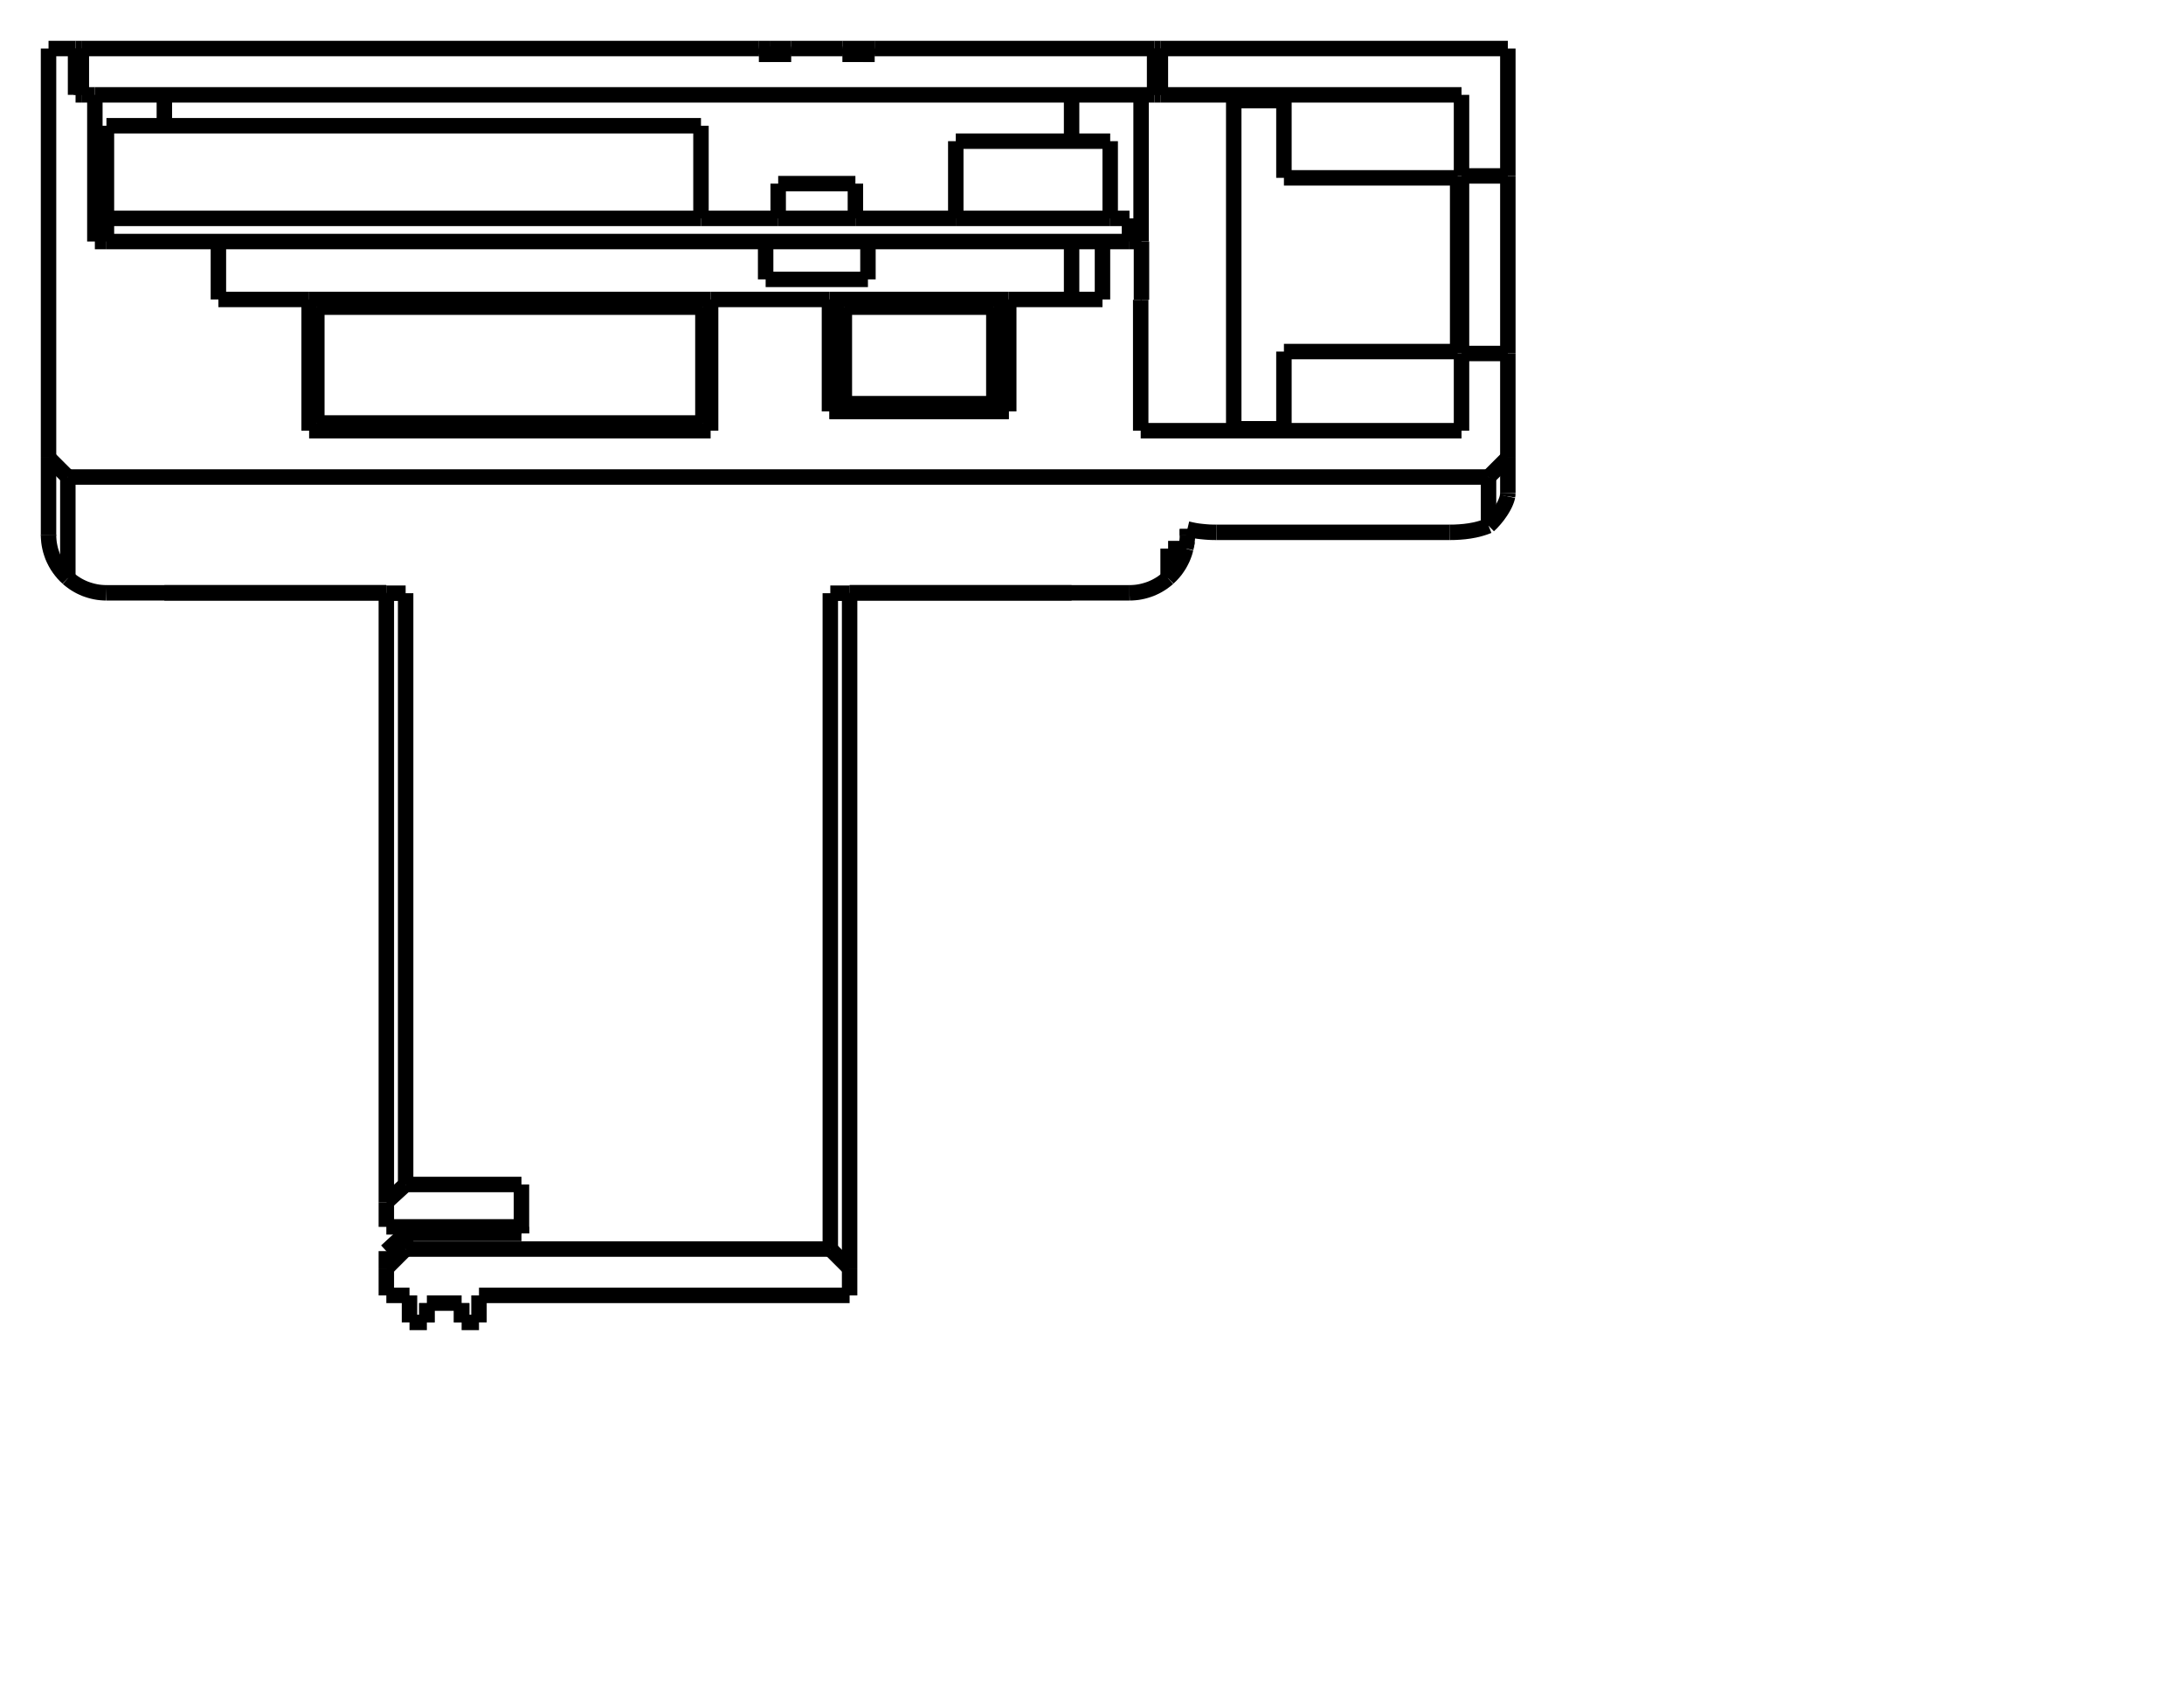
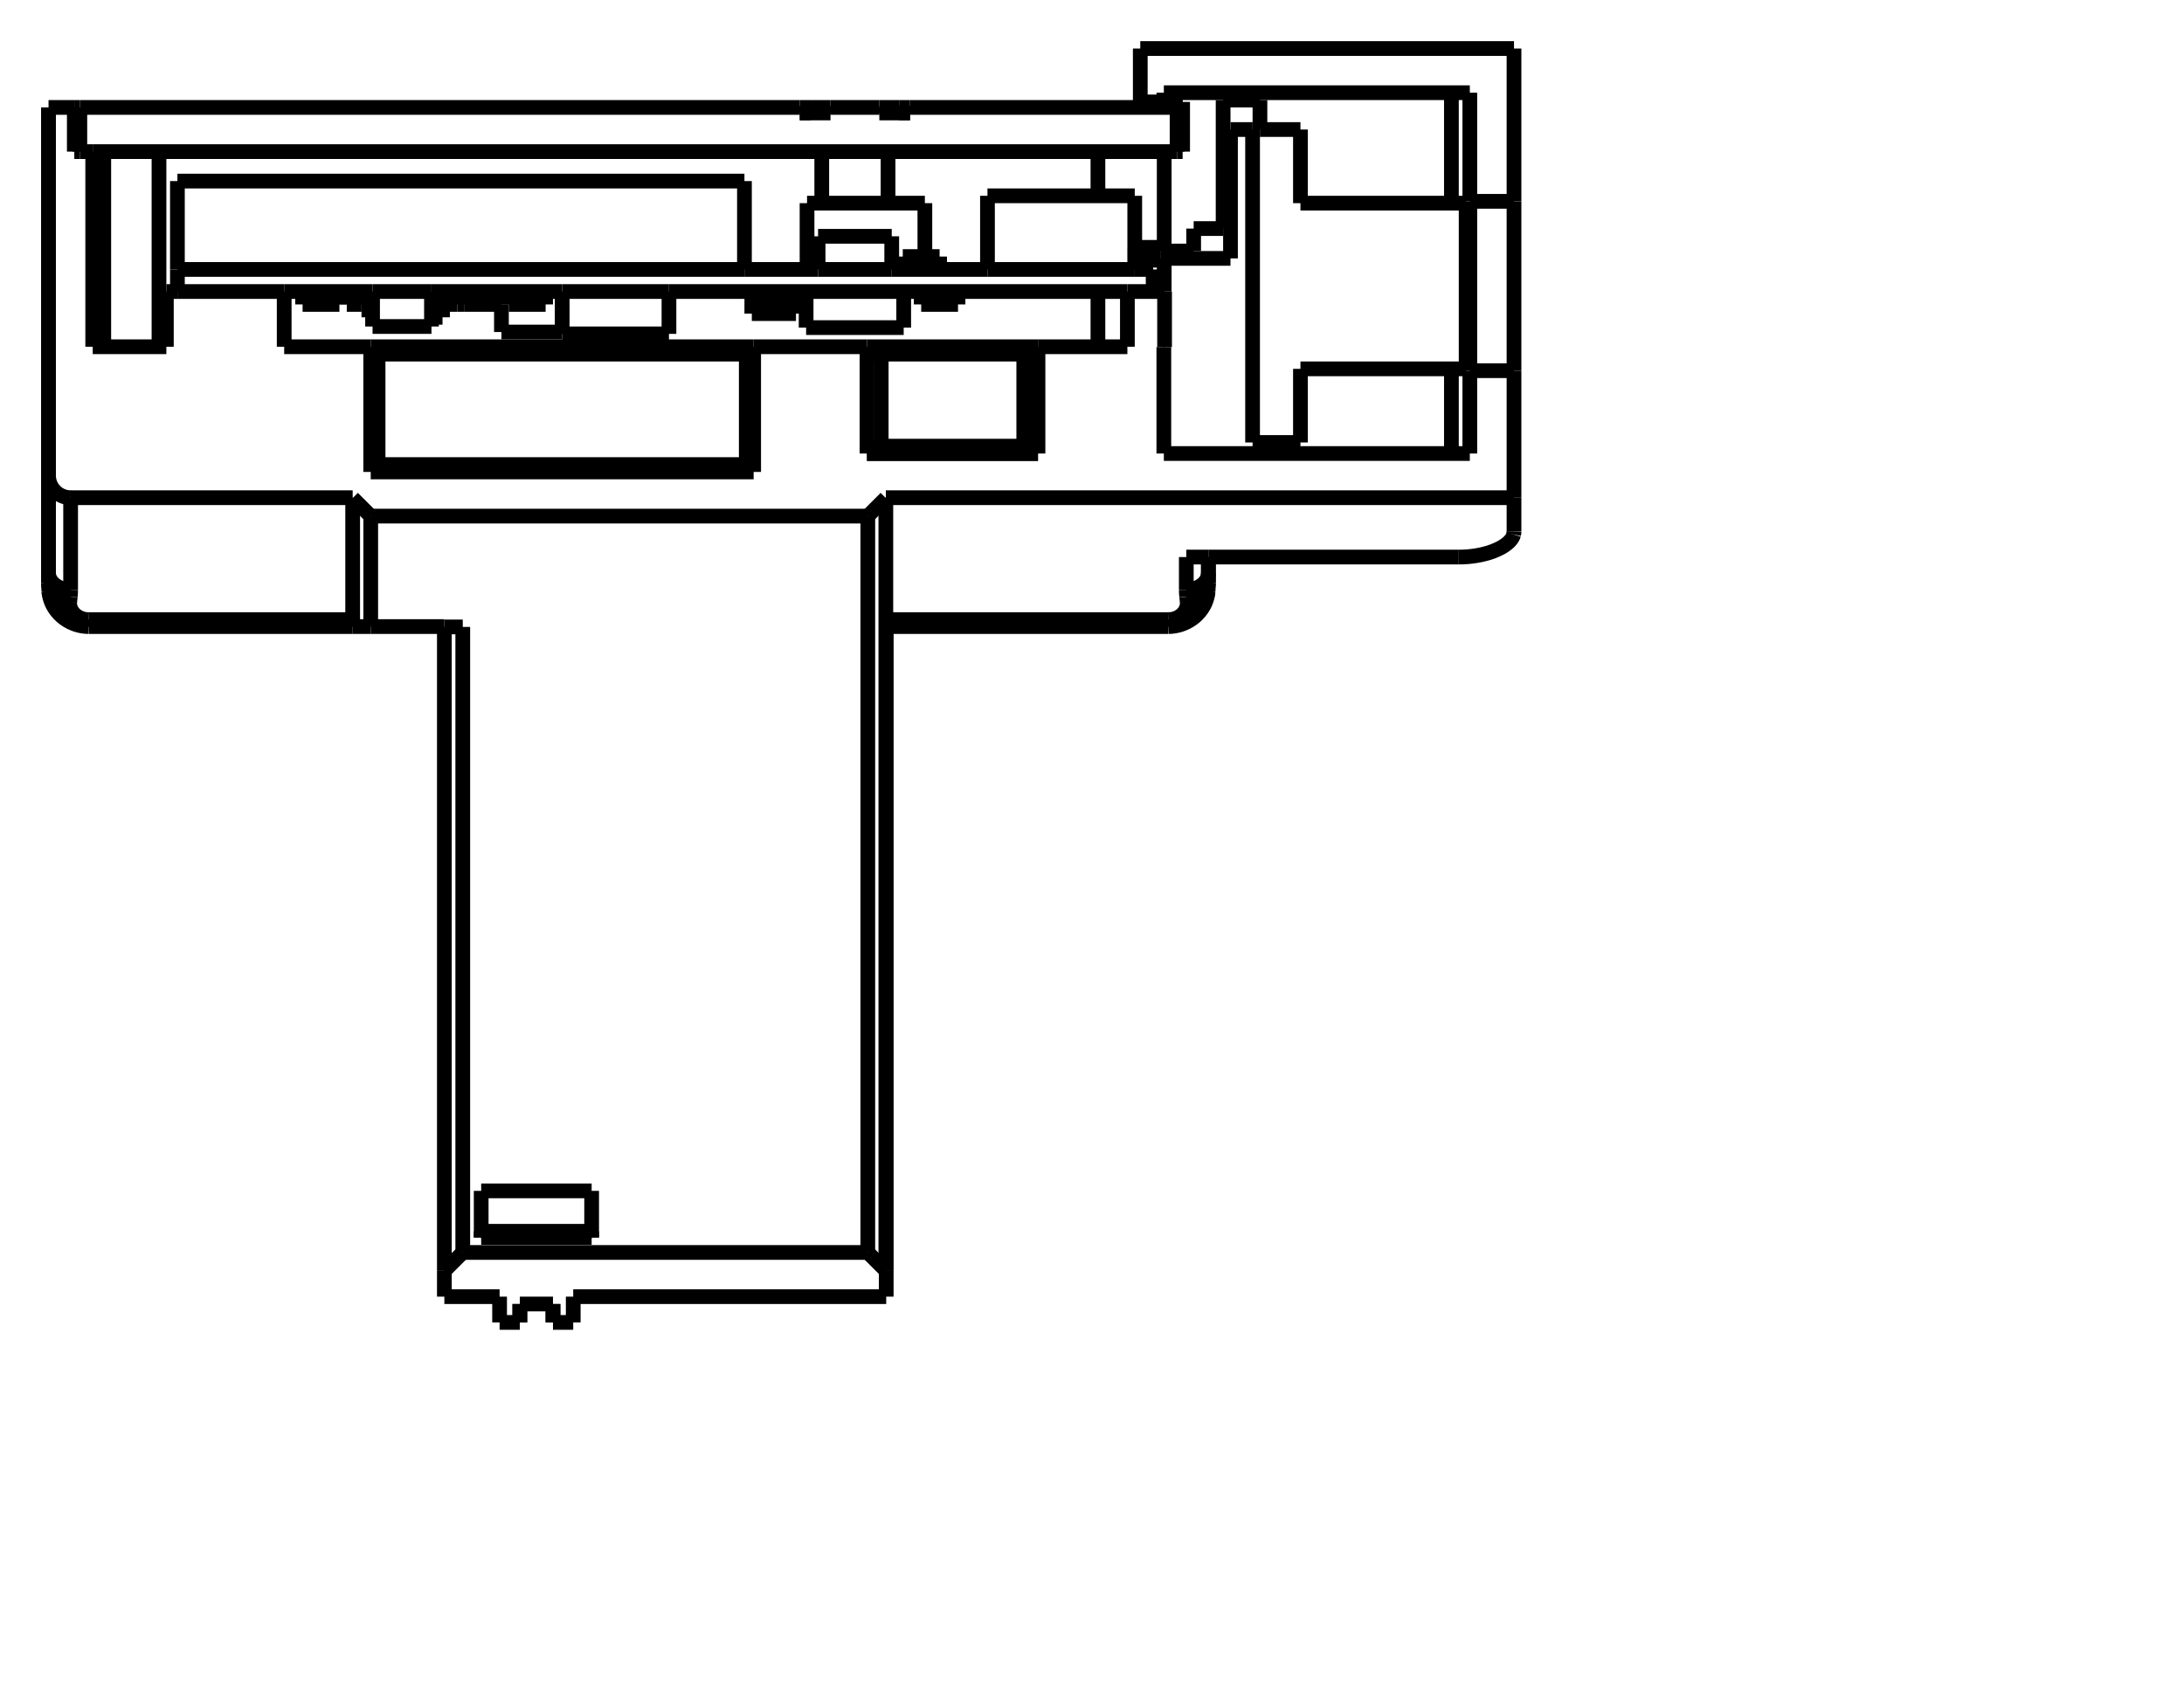
<svg xmlns="http://www.w3.org/2000/svg" width="900.0" height="700.0">
-   <g transform="scale(15.90909, -15.90909)   translate(16.00714,-22.35714)" stroke-width="0.4" fill="none">
+   <g transform="scale(15.17341, -15.17341)   translate(18.0681,-24.0181)" stroke-width="0.4" fill="none">
    <g stroke="rgb(160,160,160)" fill="none" stroke-dasharray="0.4,0.4">

       </g>
    <g stroke="rgb(0,0,0)" fill="none">
-       <path d="M-6.0,-9.425 L-2.5,-9.425 " />
-       <path d="M-2.5,-9.594 L-2.5,-9.583 L-2.5,-9.571 L-2.5,-9.559 L-2.5,-9.547 L-2.5,-9.535 L-2.5,-9.523 L-2.5,-9.511 L-2.5,-9.499 L-2.5,-9.487 L-2.5,-9.474 L-2.5,-9.462 L-2.5,-9.45 L-2.5,-9.438 L-2.5,-9.425 " />
-       <path d="M-3.6,-11.2 L6.0,-11.2 " />
      <path d="M6.0,-11.2 L6.0,-10.5 " />
-       <path d="M6.0,6.99 L6.0,5.615 L6.0,4.089 L6.0,2.453 L6.0,0.75 L6.0,-0.972 L6.0,-2.668 L6.0,-4.293 L6.0,-5.802 L6.0,-7.154 L6.0,-8.315 L6.0,-9.251 L6.0,-9.939 L6.0,-10.359 L6.0,-10.5 " />
-       <path d="M6.0,6.99 L6.0,6.991 L6.0,6.991 L6.0,6.992 L6.0,6.993 L6.0,6.994 L6.0,6.994 L6.0,6.995 L6.0,6.996 L6.0,6.996 L6.0,6.997 L6.0,6.998 L6.0,6.999 L6.0,6.999 L6.0,7 " />
-       <path d="M-11.75,7 L-6.0,7 " />
-       <path d="M6.0,7 L11.75,7 " />
-       <path d="M6.0,7 L13.25,7 " />
-       <path d="M-13.25,7 L-6.0,7 " />
-       <path d="M-6.0,-9.425 L-6.0,-8.785 " />
-       <path d="M-6.0,-8.785 L-6.0,-8.014 L-6.0,-7.122 L-6.0,-6.123 L-6.0,-5.032 L-6.0,-3.865 L-6.0,-2.64 L-6.0,-1.375 L-6.0,-0.089 L-6.0,1.198 L-6.0,2.467 L-6.0,3.699 L-6.0,4.875 L-6.0,5.977 L-6.0,6.99 " />
-       <path d="M-6.0,6.99 L-6.0,6.991 L-6.0,6.991 L-6.0,6.992 L-6.0,6.993 L-6.0,6.994 L-6.0,6.994 L-6.0,6.995 L-6.0,6.996 L-6.0,6.996 L-6.0,6.997 L-6.0,6.998 L-6.0,6.999 L-6.0,6.999 L-6.0,7 " />
-       <path d="M-5.5,-8.327 L-2.5,-8.327 " />
-       <path d="M-6.0,-8.785 L-5.963,-8.751 L-5.927,-8.718 L-5.891,-8.685 L-5.855,-8.652 L-5.819,-8.619 L-5.783,-8.586 L-5.747,-8.553 L-5.711,-8.52 L-5.676,-8.488 L-5.64,-8.455 L-5.605,-8.423 L-5.57,-8.391 L-5.535,-8.359 L-5.5,-8.327 " />
-       <path d="M-2.5,-9.594 L-2.5,-9.532 L-2.5,-9.464 L-2.5,-9.393 L-2.5,-9.317 L-2.5,-9.236 L-2.5,-9.152 L-2.5,-9.063 L-2.5,-8.97 L-2.5,-8.873 L-2.5,-8.772 L-2.5,-8.666 L-2.5,-8.557 L-2.5,-8.444 L-2.5,-8.327 " />
-       <path d="M-5.5,-9.594 L-2.5,-9.594 " />
-       <path d="M-6.0,-10.053 L-5.963,-10.019 L-5.927,-9.986 L-5.891,-9.953 L-5.855,-9.919 L-5.819,-9.886 L-5.783,-9.853 L-5.747,-9.821 L-5.711,-9.788 L-5.676,-9.756 L-5.64,-9.723 L-5.605,-9.691 L-5.57,-9.659 L-5.535,-9.626 L-5.5,-9.594 " />
-       <path d="M-3.6,-11.9 L-3.6,-11.2 " />
-       <path d="M5.5,-10 L6.0,-10.5 " />
+       <path d="M6.0,7.189 L6.0,5.825 L6.0,4.301 L6.0,2.658 L6.0,0.943 L6.0,-0.799 L6.0,-2.519 L6.0,-4.169 L6.0,-5.705 L6.0,-7.084 L6.0,-8.267 L6.0,-9.224 L6.0,-9.926 L6.0,-10.356 L6.0,-10.5 " />
+       <path d="M-8.49,7 L-15.661,7 " />
+       <path d="M-8.49,7 L-8.454,7 L-8.417,7 L-8.381,7 L-8.345,7 L-8.31,7 L-8.275,7 L-8.239,7 L-8.205,7 L-8.17,7 L-8.136,7 L-8.101,7 L-8.067,7 L-8.034,7 L-8,7 " />
+       <path d="M-8.0,7 L-6.0,7 " />
+       <path d="M6.0,7 L13.661,7 " />
+       <path d="M-6.0,-11.2 L-4.5,-11.2 " />
+       <path d="M-5.0,-9.594 L-5.0,-9.583 L-5.0,-9.571 L-5.0,-9.559 L-5.0,-9.547 L-5.0,-9.535 L-5.0,-9.523 L-5.0,-9.511 L-5.0,-9.499 L-5.0,-9.487 L-5.0,-9.474 L-5.0,-9.462 L-5.0,-9.45 L-5.0,-9.438 L-5.0,-9.425 " />
+       <path d="M-5.0,-9.425 L-2.0,-9.425 " />
+       <path d="M-2.0,-9.594 L-2.0,-9.583 L-2.0,-9.571 L-2.0,-9.559 L-2.0,-9.547 L-2.0,-9.535 L-2.0,-9.523 L-2.0,-9.511 L-2.0,-9.499 L-2.0,-9.487 L-2.0,-9.474 L-2.0,-9.462 L-2.0,-9.45 L-2.0,-9.438 L-2.0,-9.425 " />
+       <path d="M-2.5,-11.2 L6.0,-11.2 " />
+       <path d="M5.99,-10.49 L5.5,-10.0 " />
      <path d="M-5.5,-10.0 L5.5,-10.0 " />
      <path d="M-5.5,-10 L-6.0,-10.5 " />
      <path d="M-6.0,-11.2 L-6.0,-10.5 " />
-       <path d="M-6.0,-11.2 L-5.4,-11.2 " />
-       <path d="M-5.4,-11.9 L-5.4,-11.2 " />
-       <path d="M-5.4,-11.9 L-4.95,-11.9 " />
-       <path d="M-4.95,-11.9 L-4.95,-11.4 " />
-       <path d="M-4.95,-11.4 L-4.05,-11.4 " />
-       <path d="M-4.05,-11.9 L-4.05,-11.4 " />
-       <path d="M-4.05,-11.9 L-3.6,-11.9 " />
-       <path d="M5.5,-10.0 L5.5,-9.86 L5.5,-9.444 L5.5,-8.764 L5.5,-7.839 L5.5,-6.694 L5.5,-5.362 L5.5,-3.879 L5.5,-2.289 L5.5,-0.634 L5.5,1.039 L5.5,2.682 L5.5,4.251 L5.5,5.7 L5.5,6.99 " />
-       <path d="M5.5,6.99 L6.0,6.99 " />
+       <path d="M-4.5,-11.9 L-4.5,-11.2 " />
+       <path d="M-4.5,-11.9 L-3.95,-11.9 " />
+       <path d="M-3.95,-11.9 L-3.95,-11.4 " />
+       <path d="M-3.95,-11.4 L-3.05,-11.4 " />
+       <path d="M-3.05,-11.9 L-3.05,-11.4 " />
+       <path d="M-3.05,-11.9 L-2.5,-11.9 " />
+       <path d="M-2.5,-11.9 L-2.5,-11.2 " />
+       <path d="M5.99,-10.5 L6.0,-10.5 " />
+       <path d="M5.99,-10.5 L5.99,-10.49 " />
+       <path d="M14.75,8.888 L14.15,8.888 " />
+       <path d="M21.55,8.888 L14.75,8.888 " />
+       <path d="M23.04,9.5 L23.03,9.467 L23.015,9.434 L22.997,9.401 L22.974,9.368 L22.948,9.336 L22.918,9.304 L22.885,9.274 L22.849,9.244 L22.811,9.215 L22.769,9.187 L22.726,9.16 L22.681,9.135 L22.584,9.088 L22.481,9.045 L22.374,9.008 L22.262,8.976 L22.148,8.949 L22.031,8.927 L21.912,8.91 L21.792,8.897 L21.671,8.89 L21.55,8.888 " />
+       <path d="M23.05,9.579 L23.048,9.54 L23.04,9.5 " />
+       <path d="M23.05,9.579 L23.05,9.704 L23.05,9.821 L23.05,9.928 L23.05,10.027 L23.05,10.116 L23.05,10.196 L23.05,10.267 L23.05,10.329 L23.05,10.381 L23.05,10.424 L23.05,10.457 L23.05,10.481 L23.05,10.495 L23.05,10.5 " />
+       <path d="M5.99,10.5 L23.05,10.5 " />
+       <path d="M-8.49,10.49 L-8.49,10.471 L-8.49,10.415 L-8.49,10.32 L-8.49,10.189 L-8.49,10.021 L-8.49,9.817 L-8.49,9.578 L-8.49,9.304 L-8.49,8.997 L-8.49,8.657 L-8.49,8.286 L-8.49,7.885 L-8.49,7.456 L-8.49,7 " />
+       <path d="M-8.49,10.49 L-8.49,10.5 " />
+       <path d="M-8.0,7 L-8.0,7.394 L-8.0,7.765 L-8.0,8.11 L-8.0,8.429 L-8.0,8.721 L-8.0,8.985 L-8.0,9.22 L-8.0,9.425 L-8.0,9.599 L-8.0,9.743 L-8.0,9.855 L-8.0,9.936 L-8.0,9.984 L-8.0,10 " />
+       <path d="M-8.0,10.0 L-8.49,10.49 " />
+       <path d="M-6.0,6.99 L-6.0,6.991 L-6.0,6.991 L-6.0,6.992 L-6.0,6.993 L-6.0,6.994 L-6.0,6.994 L-6.0,6.995 L-6.0,6.996 L-6.0,6.996 L-6.0,6.997 L-6.0,6.998 L-6.0,6.999 L-6.0,6.999 L-6.0,7 " />
      <path d="M-6.0,6.99 L-5.5,6.99 " />
-       <path d="M-5.5,-8.327 L-5.5,-7.568 L-5.5,-6.689 L-5.5,-5.706 L-5.5,-4.632 L-5.5,-3.486 L-5.5,-2.285 L-5.5,-1.048 L-5.5,0.206 L-5.5,1.457 L-5.5,2.684 L-5.5,3.869 L-5.5,4.994 L-5.5,6.039 L-5.5,6.99 " />
-       <path d="M-5.5,-10.0 L-5.5,-9.998 L-5.5,-9.992 L-5.5,-9.981 L-5.5,-9.967 L-5.5,-9.948 L-5.5,-9.925 L-5.5,-9.898 L-5.5,-9.867 L-5.5,-9.832 L-5.5,-9.792 L-5.5,-9.749 L-5.5,-9.702 L-5.5,-9.65 L-5.5,-9.594 " />
-       <path d="M13.25,7 L13.321,7.002 L13.392,7.007 L13.462,7.015 L13.532,7.027 L13.601,7.042 L13.668,7.06 L13.735,7.081 L13.8,7.104 L13.863,7.131 L13.925,7.16 L13.985,7.192 L14.042,7.226 L14.098,7.262 L14.151,7.301 L14.202,7.34 L14.25,7.382 " />
-       <path d="M14.25,8.146 L14.25,8.095 L14.25,8.044 L14.25,7.992 L14.25,7.94 L14.25,7.887 L14.25,7.833 L14.25,7.778 L14.25,7.724 L14.25,7.668 L14.25,7.612 L14.25,7.555 L14.25,7.498 L14.25,7.44 L14.25,7.382 " />
-       <path d="M14.25,8.146 L14.708,8.146 " />
-       <path d="M14.708,8.146 L14.727,8.238 L14.74,8.327 L14.748,8.415 L14.75,8.5 " />
-       <path d="M14.75,8.5 L14.75,8.511 L14.75,8.522 L14.75,8.534 L14.75,8.545 L14.75,8.556 L14.75,8.567 L14.75,8.578 L14.75,8.589 L14.75,8.6 L14.75,8.611 L14.75,8.622 L14.75,8.633 L14.75,8.643 L14.75,8.654 " />
-       <path d="M14.75,8.654 L14.843,8.632 L14.936,8.613 L15.03,8.598 L15.125,8.587 L15.219,8.578 L15.313,8.571 L15.406,8.568 L15.5,8.567 " />
-       <path d="M21.55,8.567 L15.5,8.567 " />
-       <path d="M21.55,8.567 L21.677,8.569 L21.804,8.576 L21.931,8.587 L22.059,8.604 L22.186,8.627 L22.311,8.657 L22.373,8.675 L22.433,8.694 L22.493,8.715 L22.55,8.738 " />
-       <path d="M22.55,10.0 L22.55,9.993 L22.55,9.974 L22.55,9.941 L22.55,9.895 L22.55,9.836 L22.55,9.764 L22.55,9.679 L22.55,9.582 L22.55,9.472 L22.55,9.349 L22.55,9.214 L22.55,9.067 L22.55,8.909 L22.55,8.738 " />
-       <path d="M-14.25,10.0 L22.55,10.0 " />
-       <path d="M-14.25,7.382 L-14.25,7.728 L-14.25,8.053 L-14.25,8.355 L-14.25,8.634 L-14.25,8.888 L-14.25,9.118 L-14.25,9.323 L-14.25,9.501 L-14.25,9.652 L-14.25,9.777 L-14.25,9.874 L-14.25,9.944 L-14.25,9.986 L-14.25,10 " />
-       <path d="M-13.25,7 L-13.321,7.002 L-13.392,7.007 L-13.462,7.015 L-13.532,7.027 L-13.601,7.042 L-13.668,7.06 L-13.735,7.081 L-13.8,7.104 L-13.863,7.131 L-13.925,7.16 L-13.985,7.192 L-14.042,7.226 L-14.098,7.262 L-14.151,7.301 L-14.202,7.34 L-14.25,7.382 " />
-       <path d="M-14.75,8.5 L-14.75,8.479 " />
-       <path d="M14.75,8.5 L14.75,8.479 " />
-       <path d="M14.74,8.33 L14.732,8.271 L14.722,8.21 " />
-       <path d="M14.708,8.146 L14.68,8.046 L14.662,7.994 L14.642,7.941 L14.62,7.888 L14.594,7.835 L14.567,7.782 L14.537,7.729 L14.505,7.679 L14.471,7.629 L14.437,7.582 L14.4,7.537 L14.363,7.495 L14.326,7.455 L14.25,7.382 " />
-       <path d="M-14.75,8.5 L-14.749,8.442 L-14.745,8.381 L-14.739,8.316 L-14.729,8.249 L-14.715,8.178 L-14.697,8.104 L-14.673,8.027 L-14.645,7.947 L-14.61,7.867 L-14.569,7.786 L-14.524,7.708 L-14.473,7.632 L-14.42,7.562 L-14.365,7.496 L-14.308,7.436 L-14.25,7.382 " />
-       <path d="M-6.0,-10.5 L-6.0,-10.498 L-6.0,-10.491 L-6.0,-10.479 L-6.0,-10.463 L-6.0,-10.443 L-6.0,-10.417 L-6.0,-10.388 L-6.0,-10.353 L-6.0,-10.314 L-6.0,-10.271 L-6.0,-10.223 L-6.0,-10.171 L-6.0,-10.114 L-6.0,-10.053 " />
-       <path d="M-4.95,-11.9 L-4.95,-11.897 L-4.95,-11.89 L-4.95,-11.877 L-4.95,-11.859 L-4.95,-11.836 L-4.95,-11.808 L-4.95,-11.774 L-4.95,-11.736 L-4.95,-11.693 L-4.95,-11.644 L-4.95,-11.59 L-4.95,-11.532 L-4.95,-11.468 L-4.95,-11.4 " />
-       <path d="M-4.05,-11.9 L-4.05,-11.897 L-4.05,-11.89 L-4.05,-11.877 L-4.05,-11.859 L-4.05,-11.836 L-4.05,-11.808 L-4.05,-11.774 L-4.05,-11.736 L-4.05,-11.693 L-4.05,-11.644 L-4.05,-11.59 L-4.05,-11.532 L-4.05,-11.468 L-4.05,-11.4 " />
-       <path d="M14.75,8.654 L14.75,8.643 L14.75,8.632 L14.75,8.622 L14.75,8.611 L14.75,8.6 L14.75,8.589 L14.75,8.578 L14.75,8.567 L14.75,8.556 L14.75,8.545 L14.75,8.533 L14.75,8.522 L14.75,8.511 L14.75,8.5 " />
-       <path d="M23.042,9.5 L23.033,9.458 L23.019,9.412 L23.001,9.364 L22.98,9.314 L22.955,9.263 L22.927,9.211 L22.896,9.159 L22.863,9.107 L22.792,9.006 L22.714,8.909 L22.633,8.819 L22.55,8.738 " />
-       <path d="M23.05,9.579 L23.048,9.541 L23.042,9.5 " />
-       <path d="M23.05,10.5 L23.05,10.495 L23.05,10.481 L23.05,10.457 L23.05,10.424 L23.05,10.381 L23.05,10.329 L23.05,10.267 L23.05,10.196 L23.05,10.116 L23.05,10.027 L23.05,9.928 L23.05,9.821 L23.05,9.704 L23.05,9.579 " />
-       <path d="M22.55,10.0 L23.05,10.5 " />
-       <path d="M23.05,10.5 L23.05,13.2 " />
-       <path d="M21.85,13.2 L23.05,13.2 " />
-       <path d="M21.85,11.2 L21.85,13.2 " />
-       <path d="M21.85,11.2 L13.54,11.2 " />
-       <path d="M13.54,11.2 L13.54,14.59 " />
+       <path d="M-5.5,-10.0 L-5.5,-9.86 L-5.5,-9.444 L-5.5,-8.764 L-5.5,-7.839 L-5.5,-6.694 L-5.5,-5.362 L-5.5,-3.879 L-5.5,-2.289 L-5.5,-0.634 L-5.5,1.039 L-5.5,2.682 L-5.5,4.251 L-5.5,5.7 L-5.5,6.99 " />
+       <path d="M5.5,-10.0 L5.5,-9.749 L5.5,-9.01 L5.5,-7.818 L5.5,-6.235 L5.5,-4.339 L5.5,-2.225 L5.5,-7.26747174095873e-16 L5.5,2.225 L5.5,4.339 L5.5,6.235 L5.5,7.818 L5.5,9.01 L5.5,9.749 L5.5,10 " />
+       <path d="M-8.0,10.0 L5.5,10.0 " />
+       <path d="M-5.0,-9.594 L-5.0,-9.532 L-5.0,-9.464 L-5.0,-9.393 L-5.0,-9.317 L-5.0,-9.236 L-5.0,-9.152 L-5.0,-9.063 L-5.0,-8.97 L-5.0,-8.873 L-5.0,-8.772 L-5.0,-8.666 L-5.0,-8.557 L-5.0,-8.444 L-5.0,-8.327 " />
+       <path d="M-5.0,-9.594 L-2.0,-9.594 " />
+       <path d="M-5.0,-8.327 L-2.0,-8.327 " />
+       <path d="M-2.0,-9.594 L-2.0,-9.532 L-2.0,-9.464 L-2.0,-9.393 L-2.0,-9.317 L-2.0,-9.236 L-2.0,-9.152 L-2.0,-9.063 L-2.0,-8.97 L-2.0,-8.873 L-2.0,-8.772 L-2.0,-8.666 L-2.0,-8.557 L-2.0,-8.444 L-2.0,-8.327 " />
+       <path d="M-6.0,-10.5 L-6.0,-10.359 L-6.0,-9.939 L-6.0,-9.251 L-6.0,-8.315 L-6.0,-7.154 L-6.0,-5.802 L-6.0,-4.293 L-6.0,-2.668 L-6.0,-0.972 L-6.0,0.75 L-6.0,2.453 L-6.0,4.089 L-6.0,5.615 L-6.0,6.99 " />
+       <path d="M5.99,10.49 L5.99,10.227 L5.99,9.451 L5.99,8.201 L5.99,6.54 L5.99,4.551 L5.99,2.334 L5.99,3.0916056912901494e-15 L5.99,-2.334 L5.99,-4.551 L5.99,-6.54 L5.99,-8.201 L5.99,-9.451 L5.99,-10.227 L5.99,-10.49 " />
+       <path d="M5.5,10.0 L5.99,10.49 " />
+       <path d="M-3.95,-11.9 L-3.95,-11.897 L-3.95,-11.89 L-3.95,-11.877 L-3.95,-11.859 L-3.95,-11.836 L-3.95,-11.808 L-3.95,-11.774 L-3.95,-11.736 L-3.95,-11.693 L-3.95,-11.644 L-3.95,-11.59 L-3.95,-11.532 L-3.95,-11.468 L-3.95,-11.4 " />
+       <path d="M-3.05,-11.9 L-3.05,-11.897 L-3.05,-11.89 L-3.05,-11.877 L-3.05,-11.859 L-3.05,-11.836 L-3.05,-11.808 L-3.05,-11.774 L-3.05,-11.736 L-3.05,-11.693 L-3.05,-11.644 L-3.05,-11.59 L-3.05,-11.532 L-3.05,-11.468 L-3.05,-11.4 " />
+       <path d="M5.99,10.49 L5.99,10.5 " />
+       <path d="M14.75,8.182 L14.75,8.322 L14.75,8.457 " />
+       <path d="M14.75,8.457 L14.75,8.489 L14.75,8.521 L14.75,8.552 L14.75,8.584 L14.75,8.615 L14.75,8.646 L14.75,8.677 L14.75,8.707 L14.75,8.738 L14.75,8.768 L14.75,8.798 L14.75,8.828 L14.75,8.858 L14.75,8.888 " />
+       <path d="M23.05,10.5 L23.05,13.95 " />
+       <path d="M23.05,13.95 L23.05,14.008 L23.05,14.178 L23.05,14.452 L23.05,14.816 L23.05,15.252 L23.05,15.738 L23.05,16.25 L23.05,16.762 L23.05,17.248 L23.05,17.684 L23.05,18.048 L23.05,18.322 L23.05,18.492 L23.05,18.55 " />
+       <path d="M23.05,18.55 L23.05,22.7 " />
+       <path d="M21.85,13.95 L23.05,13.95 " />
+       <path d="M21.85,11.7 L21.85,13.95 " />
+       <path d="M21.85,11.7 L13.54,11.7 " />
+       <path d="M13.54,11.7 L13.54,14.59 " />
      <path d="M13.56,14.59 L13.54,14.59 " />
      <path d="M13.56,14.59 L13.56,16.1 " />
      <path d="M13.56,16.1 L13.25,16.1 " />
      <path d="M13.25,16.1 L12.55,16.1 " />
      <path d="M12.55,14.6 L12.55,16.1 " />
      <path d="M12.55,14.6 L10.122,14.6 " />
      <path d="M10.122,11.7 L10.122,14.6 " />
      <path d="M10.122,11.7 L5.478,11.7 " />
      <path d="M5.478,11.7 L5.478,14.6 " />
      <path d="M5.478,14.6 L2.4,14.6 " />
      <path d="M2.4,11.2 L2.4,14.6 " />
      <path d="M2.4,11.2 L-8.0,11.2 " />
      <path d="M-8.0,11.2 L-8.0,14.6 " />
      <path d="M-8.0,14.6 L-10.35,14.6 " />
      <path d="M-10.35,14.6 L-10.35,16.1 " />
      <path d="M-10.35,16.1 L-13.25,16.1 " />
      <path d="M-13.25,16.1 L-13.55,16.1 " />
-       <path d="M-13.55,16.1 L-13.55,19.9 " />
-       <path d="M-13.55,19.9 L-13.9,19.9 " />
-       <path d="M-13.9,19.9 L-14.05,19.9 " />
-       <path d="M-14.05,19.9 L-14.05,21.1 " />
-       <path d="M-14.05,21.1 L-14.75,21.1 " />
-       <path d="M-14.75,10.5 L-14.75,21.1 " />
-       <path d="M-14.25,10.0 L-14.75,10.5 " />
-       <path d="M-14.75,10.5 L-14.75,10.489 L-14.75,10.458 L-14.75,10.405 L-14.75,10.332 L-14.75,10.237 L-14.75,10.123 L-14.75,9.987 L-14.75,9.832 L-14.75,9.657 L-14.75,9.463 L-14.75,9.25 L-14.75,9.018 L-14.75,8.768 L-14.75,8.5 " />
-       <path d="M23.05,21.1 L14.05,21.1 " />
-       <path d="M14.05,21.1 L14.049,21.1 L14.047,21.1 L14.043,21.1 L14.038,21.1 L14.031,21.1 L14.022,21.1 L14.012,21.1 L14.001,21.1 L13.988,21.1 L13.973,21.1 L13.957,21.1 L13.939,21.1 L13.92,21.1 L13.9,21.1 " />
-       <path d="M-13.9,21.1 L-13.92,21.1 L-13.939,21.1 L-13.957,21.1 L-13.973,21.1 L-13.988,21.1 L-14.001,21.1 L-14.012,21.1 L-14.022,21.1 L-14.031,21.1 L-14.038,21.1 L-14.043,21.1 L-14.047,21.1 L-14.049,21.1 L-14.05,21.1 " />
-       <path d="M23.05,13.2 L23.05,13.258 L23.05,13.428 L23.05,13.702 L23.05,14.066 L23.05,14.502 L23.05,14.988 L23.05,15.5 L23.05,16.012 L23.05,16.498 L23.05,16.934 L23.05,17.298 L23.05,17.572 L23.05,17.742 L23.05,17.8 " />
-       <path d="M23.05,17.8 L23.05,21.1 " />
-       <path d="M21.85,17.8 L23.05,17.8 " />
-       <path d="M21.85,13.2 L21.85,13.258 L21.85,13.428 L21.85,13.702 L21.85,14.066 L21.85,14.502 L21.85,14.988 L21.85,15.5 L21.85,16.012 L21.85,16.498 L21.85,16.934 L21.85,17.298 L21.85,17.572 L21.85,17.742 L21.85,17.8 " />
-       <path d="M21.85,17.8 L21.85,19.9 " />
+       <path d="M-13.55,14.6 L-13.55,16.1 " />
+       <path d="M-13.55,14.6 L-15.55,14.6 " />
+       <path d="M-15.55,14.6 L-15.55,19.9 " />
+       <path d="M-15.55,19.9 L-15.9,19.9 " />
+       <path d="M-15.9,19.9 L-16.05,19.9 " />
+       <path d="M-16.05,19.9 L-16.05,21.1 " />
+       <path d="M-16.05,21.1 L-16.75,21.1 " />
+       <path d="M-16.75,11.1 L-16.75,21.1 " />
+       <path d="M-16.15,10.5 L-16.217,10.504 L-16.284,10.515 L-16.348,10.534 L-16.41,10.559 L-16.469,10.592 L-16.524,10.631 L-16.574,10.676 L-16.619,10.726 L-16.658,10.781 L-16.691,10.84 L-16.716,10.902 L-16.735,10.966 L-16.746,11.033 L-16.75,11.1 " />
+       <path d="M-16.15,10.5 L-8.49,10.5 " />
+       <path d="M-16.75,8.182 L-16.75,21.1 " />
+       <path d="M14.75,8.182 L14.75,8.888 " />
+       <path d="M23.05,22.7 L12.9,22.7 " />
+       <path d="M21.85,18.55 L23.05,18.55 " />
+       <path d="M21.85,13.95 L21.85,14.008 L21.85,14.178 L21.85,14.452 L21.85,14.816 L21.85,15.252 L21.85,15.738 L21.85,16.25 L21.85,16.762 L21.85,17.248 L21.85,17.684 L21.85,18.048 L21.85,18.322 L21.85,18.492 L21.85,18.55 " />
+       <path d="M12.9,21.25 L12.9,22.7 " />
+       <path d="M13.54,21.25 L12.9,21.25 " />
+       <path d="M13.54,21.25 L13.54,21.5 " />
+       <path d="M21.85,21.5 L13.54,21.5 " />
+       <path d="M21.85,18.55 L21.85,21.5 " />
      <path d="M10.122,14.6 L9.821,14.6 L9.506,14.6 L9.18,14.6 L8.843,14.6 L8.5,14.6 L8.151,14.6 L7.8,14.6 L7.449,14.6 L7.1,14.6 L6.757,14.6 L6.42,14.6 L6.094,14.6 L5.779,14.6 L5.478,14.6 " />
      <path d="M2.4,14.6 L-8.0,14.6 " />
      <path d="M10.122,11.7 L9.821,11.7 L9.506,11.7 L9.18,11.7 L8.843,11.7 L8.5,11.7 L8.151,11.7 L7.8,11.7 L7.449,11.7 L7.1,11.7 L6.757,11.7 L6.42,11.7 L6.094,11.7 L5.779,11.7 L5.478,11.7 " />
-       <path d="M13.9,19.9 L14.05,19.9 " />
-       <path d="M14.05,19.9 L14.05,21.1 " />
-       <path d="M21.85,19.9 L14.05,19.9 " />
-       <path d="M13.55,16.1 L13.55,19.9 " />
-       <path d="M-13.9,19.9 L-13.9,21.1 " />
+       <path d="M14.05,19.9 L13.9,19.9 " />
+       <path d="M14.05,21.1 L14.049,21.1 L14.047,21.1 L14.043,21.1 L14.038,21.1 L14.031,21.1 L14.022,21.1 L14.012,21.1 L14.001,21.1 L13.988,21.1 L13.973,21.1 L13.957,21.1 L13.939,21.1 L13.92,21.1 L13.9,21.1 " />
+       <path d="M-15.9,21.1 L-15.92,21.1 L-15.939,21.1 L-15.957,21.1 L-15.973,21.1 L-15.988,21.1 L-16.001,21.1 L-16.012,21.1 L-16.022,21.1 L-16.031,21.1 L-16.038,21.1 L-16.043,21.1 L-16.047,21.1 L-16.049,21.1 L-16.05,21.1 " />
+       <path d="M-16.75,8.182 L-16.75,8.322 L-16.75,8.457 " />
+       <path d="M-16.75,8.457 L-16.75,8.808 L-16.75,9.137 L-16.75,9.442 L-16.75,9.724 L-16.75,9.981 L-16.75,10.213 L-16.75,10.418 L-16.75,10.598 L-16.75,10.75 L-16.75,10.876 L-16.75,10.974 L-16.75,11.044 L-16.75,11.086 L-16.75,11.1 " />
+       <path d="M13.54,21.25 L14.05,21.25 " />
+       <path d="M14.05,19.9 L14.05,21.25 " />
+       <path d="M13.55,16.1 L13.55,17.0 " />
+       <path d="M13.55,17.2 L13.55,19.9 " />
+       <path d="M-15.9,19.9 L-15.9,21.1 " />
      <path d="M13.9,21.1 L6.647,21.1 " />
      <path d="M6.647,21.1 L6.628,21.1 L6.61,21.1 L6.59,21.1 L6.571,21.1 L6.551,21.1 L6.53,21.1 L6.509,21.1 L6.488,21.1 L6.466,21.1 L6.443,21.1 L6.421,21.1 L6.398,21.1 L6.374,21.1 L6.35,21.1 " />
      <path d="M3.95,21.1 L3.926,21.1 L3.902,21.1 L3.879,21.1 L3.857,21.1 L3.834,21.1 L3.812,21.1 L3.791,21.1 L3.77,21.1 L3.749,21.1 L3.729,21.1 L3.71,21.1 L3.69,21.1 L3.672,21.1 L3.653,21.1 " />
-       <path d="M3.653,21.1 L-13.9,21.1 " />
-       <path d="M13.9,19.9 L-13.55,19.9 " />
+       <path d="M3.653,21.1 L-15.9,21.1 " />
+       <path d="M13.9,19.9 L-15.55,19.9 " />
      <path d="M13.9,19.9 L13.9,21.1 " />
      <path d="M6.647,20.95 L6.647,21.1 " />
      <path d="M6.647,20.95 L5.813,20.95 " />
      <path d="M5.813,20.95 L5.813,21.1 " />
      <path d="M5.813,21.1 L4.487,21.1 " />
      <path d="M4.487,20.95 L4.487,21.1 " />
      <path d="M4.487,20.95 L3.653,20.95 " />
      <path d="M3.653,20.95 L3.653,21.1 " />
      <path d="M6.647,20.95 L6.628,20.95 L6.61,20.95 L6.59,20.95 L6.571,20.95 L6.551,20.95 L6.53,20.95 L6.509,20.95 L6.488,20.95 L6.466,20.95 L6.443,20.95 L6.421,20.95 L6.398,20.95 L6.374,20.95 L6.35,20.95 " />
      <path d="M3.95,20.95 L3.926,20.95 L3.902,20.95 L3.879,20.95 L3.857,20.95 L3.834,20.95 L3.812,20.95 L3.791,20.95 L3.77,20.95 L3.749,20.95 L3.729,20.95 L3.71,20.95 L3.69,20.95 L3.672,20.95 L3.653,20.95 " />
      <path d="M6.35,20.95 L6.35,21.1 " />
      <path d="M5.813,21.1 L5.882,21.1 L5.947,21.1 L6.008,21.1 L6.065,21.1 L6.117,21.1 L6.165,21.1 L6.207,21.1 L6.245,21.1 L6.276,21.1 L6.303,21.1 L6.323,21.1 L6.338,21.1 L6.347,21.1 L6.35,21.1 " />
      <path d="M3.95,21.1 L3.953,21.1 L3.962,21.1 L3.977,21.1 L3.997,21.1 L4.024,21.1 L4.055,21.1 L4.093,21.1 L4.135,21.1 L4.183,21.1 L4.235,21.1 L4.292,21.1 L4.353,21.1 L4.418,21.1 L4.487,21.1 " />
+       <path d="M6.05,18.5 L6.05,19.9 " />
      <path d="M-13.25,16.1 L-13.25,16.7 " />
      <path d="M2.15,16.7 L-13.25,16.7 " />
-       <path d="M12.55,16.1 L-10.35,16.1 " />
      <path d="M13.25,16.1 L13.25,16.7 " />
      <path d="M13.25,16.7 L12.75,16.7 " />
      <path d="M12.75,16.7 L8.75,16.7 " />
      <path d="M8.75,16.7 L6.15,16.7 " />
      <path d="M4.15,16.7 L6.15,16.7 " />
      <path d="M4.15,16.7 L2.15,16.7 " />
+       <path d="M-7.95,16.1 L-10.35,16.1 " />
+       <path d="M-6.35,16.1 L-7.95,16.1 " />
+       <path d="M-2.8,16.1 L-6.35,16.1 " />
+       <path d="M0.1,16.1 L-2.8,16.1 " />
+       <path d="M12.55,16.1 L0.1,16.1 " />
      <path d="M-13.25,16.7 L-13.25,19.1 " />
      <path d="M2.15,19.1 L-13.25,19.1 " />
      <path d="M2.15,16.7 L2.15,19.1 " />
-       <path d="M15.95,11.25 L15.95,19.75 " />
-       <path d="M17.25,19.75 L15.95,19.75 " />
-       <path d="M17.25,11.25 L15.95,11.25 " />
-       <path d="M17.25,17.75 L21.75,17.75 " />
-       <path d="M17.25,17.75 L17.25,19.75 " />
-       <path d="M17.25,11.25 L17.25,13.25 " />
-       <path d="M17.25,13.25 L21.75,13.25 " />
-       <path d="M21.75,13.25 L21.75,17.75 " />
+       <path d="M15.95,12.0 L15.95,20.5 " />
+       <path d="M16.15,20.5 L15.95,20.5 " />
+       <path d="M17.25,12.0 L15.95,12.0 " />
+       <path d="M17.25,18.5 L21.75,18.5 " />
+       <path d="M17.25,18.5 L17.25,20.5 " />
+       <path d="M17.25,20.5 L16.15,20.5 " />
+       <path d="M17.25,12.0 L17.25,14.0 " />
+       <path d="M17.25,14.0 L21.75,14.0 " />
+       <path d="M21.75,14.0 L21.75,18.5 " />
+       <path d="M8.75,16.7 L8.75,18.7 " />
+       <path d="M12.75,18.7 L8.75,18.7 " />
+       <path d="M12.75,16.7 L12.75,18.7 " />
+       <path d="M15.15,17.81 L15.15,21.3 " />
+       <path d="M16.15,20.5 L16.15,21.3 " />
+       <path d="M16.15,21.3 L15.15,21.3 " />
+       <path d="M15.15,17.81 L14.35,17.81 " />
+       <path d="M14.35,17.2 L14.35,17.81 " />
+       <path d="M14.35,17.2 L13.45,17.2 " />
+       <path d="M13.45,17.2 L13.45,17.3 " />
+       <path d="M13.45,17.3 L12.76,17.3 " />
+       <path d="M12.76,16.95 L12.76,17.3 " />
+       <path d="M13.45,16.95 L12.76,16.95 " />
+       <path d="M13.45,16.95 L13.45,17.0 " />
+       <path d="M15.35,17.0 L13.45,17.0 " />
+       <path d="M15.35,17 L15.35,20.5 " />
+       <path d="M15.95,20.5 L15.35,20.5 " />
      <path d="M-7.8,11.4 L-7.8,14.4 " />
      <path d="M2.2,14.4 L-7.8,14.4 " />
      <path d="M2.2,11.4 L-7.8,11.4 " />
      <path d="M2.2,11.4 L2.2,14.4 " />
      <path d="M9.736,11.9 L9.765,11.9 L9.793,11.9 L9.821,11.9 L9.849,11.9 L9.877,11.9 L9.905,11.9 L9.933,11.9 L9.96,11.9 L9.987,11.9 L10.014,11.9 L10.041,11.9 L10.068,11.9 L10.095,11.9 L10.122,11.9 " />
      <path d="M9.736,11.9 L9.736,14.4 " />
      <path d="M9.736,14.4 L9.765,14.4 L9.793,14.4 L9.821,14.4 L9.849,14.4 L9.877,14.4 L9.905,14.4 L9.933,14.4 L9.96,14.4 L9.987,14.4 L10.014,14.4 L10.041,14.4 L10.068,14.4 L10.095,14.4 L10.122,14.4 " />
      <path d="M5.478,14.4 L5.505,14.4 L5.532,14.4 L5.559,14.4 L5.586,14.4 L5.613,14.4 L5.64,14.4 L5.667,14.4 L5.695,14.4 L5.723,14.4 L5.751,14.4 L5.779,14.4 L5.807,14.4 L5.835,14.4 L5.864,14.4 " />
      <path d="M5.864,11.9 L5.864,14.4 " />
      <path d="M5.478,11.9 L5.505,11.9 L5.532,11.9 L5.559,11.9 L5.586,11.9 L5.613,11.9 L5.64,11.9 L5.667,11.9 L5.695,11.9 L5.723,11.9 L5.751,11.9 L5.779,11.9 L5.807,11.9 L5.835,11.9 L5.864,11.9 " />
      <path d="M9.736,11.9 L5.864,11.9 " />
      <path d="M9.736,14.4 L5.864,14.4 " />
      <path d="M4.15,16.7 L4.15,17.6 " />
      <path d="M6.15,16.7 L6.15,17.6 " />
      <path d="M4.15,17.6 L6.15,17.6 " />
      <path d="M3.825,15.12 L3.825,16.1 " />
      <path d="M6.475,15.12 L6.475,16.1 " />
      <path d="M3.825,15.12 L6.475,15.12 " />
-       <path d="M8.75,16.7 L8.75,18.7 " />
-       <path d="M12.75,18.7 L8.75,18.7 " />
-       <path d="M12.75,16.7 L12.75,18.7 " />
+       <path d="M6.95,15.75 L6.95,16.1 " />
+       <path d="M7.95,15.75 L7.95,16.1 " />
+       <path d="M6.95,15.75 L7.95,15.75 " />
+       <path d="M2.35,15.5 L2.35,16.1 " />
+       <path d="M3.55,15.5 L3.55,16.1 " />
+       <path d="M2.35,15.5 L3.55,15.5 " />
+       <path d="M2.45,15.75 L2.45,16.1 " />
+       <path d="M3.45,15.75 L3.45,16.1 " />
+       <path d="M2.45,15.75 L3.45,15.75 " />
+       <path d="M-2.8,14.95 L-2.8,16.1 " />
+       <path d="M0.1,14.95 L-2.8,14.95 " />
+       <path d="M0.1,14.95 L0.1,16.1 " />
+       <path d="M-4.25,15.75 L-4.25,16.1 " />
+       <path d="M-3.25,15.75 L-3.25,16.1 " />
+       <path d="M-4.25,15.75 L-3.25,15.75 " />
+       <path d="M-4.45,15 L-4.45,15.75 " />
+       <path d="M-4.45,15 L-2.8,15 " />
+       <path d="M-5.45,15.75 L-5.45,16.1 " />
+       <path d="M-4.45,15.75 L-4.45,16.1 " />
+       <path d="M-5.45,15.75 L-4.45,15.75 " />
+       <path d="M-5.65,15.75 L-5.65,16.1 " />
+       <path d="M-6.35,15.75 L-5.65,15.75 " />
+       <path d="M-8.05,15.4 L-8.05,15.75 " />
+       <path d="M-6.05,15.4 L-6.05,15.75 " />
+       <path d="M-8.05,15.4 L-7.95,15.4 " />
+       <path d="M-6.35,15.4 L-6.05,15.4 " />
+       <path d="M-5.65,15.75 L-5.45,15.75 " />
+       <path d="M-7.95,15.15 L-7.95,16.1 " />
+       <path d="M-6.35,15.15 L-7.95,15.15 " />
+       <path d="M-6.35,15.15 L-6.35,16.1 " />
+       <path d="M-8.25,15.75 L-8.25,16.1 " />
+       <path d="M-8.25,15.75 L-7.95,15.75 " />
+       <path d="M-8.65,15.75 L-8.65,16.1 " />
+       <path d="M-8.65,15.75 L-8.25,15.75 " />
+       <path d="M-9.85,15.75 L-9.85,16.1 " />
+       <path d="M-8.85,15.75 L-8.85,16.1 " />
+       <path d="M-9.85,15.75 L-8.85,15.75 " />
+       <path d="M6.45,16.7 L6.45,17.05 " />
+       <path d="M7.45,16.7 L7.45,17.05 " />
+       <path d="M6.45,17.05 L7.45,17.05 " />
+       <path d="M3.85,16.7 L3.85,18.5 " />
+       <path d="M7.05,17.05 L7.05,18.5 " />
+       <path d="M3.85,18.5 L7.05,18.5 " />
+       <path d="M-15.5,14.7 L-15.5,19.7 " />
+       <path d="M-15.25,19.7 L-15.5,19.7 " />
+       <path d="M-15.25,14.7 L-15.5,14.7 " />
+       <path d="M-15.25,14.7 L-15.25,19.7 " />
+       <path d="M6.0,7.189 L13.661,7.189 " />
+       <path d="M13.661,7.189 L13.731,7.192 L13.782,7.2 L13.831,7.213 L13.878,7.23 L13.923,7.251 L13.965,7.275 L14.005,7.303 L14.041,7.334 L14.074,7.368 L14.102,7.404 L14.126,7.443 L14.146,7.484 L14.161,7.529 L14.172,7.576 L14.177,7.624 L14.175,7.674 " />
+       <path d="M14.175,7.674 L14.16,7.811 " />
+       <path d="M14.16,7.811 L14.152,7.906 L14.15,8 " />
+       <path d="M14.15,8.0 L14.15,8.069 L14.15,8.137 L14.15,8.205 L14.15,8.271 L14.15,8.337 L14.15,8.402 L14.15,8.466 L14.15,8.529 L14.15,8.591 L14.15,8.652 L14.15,8.712 L14.15,8.772 L14.15,8.83 L14.15,8.888 " />
+       <path d="M13.661,7.189 L13.661,7.164 L13.661,7.141 L13.661,7.119 L13.661,7.099 L13.661,7.081 L13.661,7.064 L13.661,7.049 L13.661,7.036 L13.661,7.025 L13.661,7.016 L13.661,7.009 L13.661,7.004 L13.661,7.001 L13.661,7.0 " />
+       <path d="M-8.49,7.189 L-15.661,7.189 " />
+       <path d="M-15.661,7.189 L-15.661,7.164 L-15.661,7.141 L-15.661,7.119 L-15.661,7.099 L-15.661,7.081 L-15.661,7.064 L-15.661,7.049 L-15.661,7.036 L-15.661,7.025 L-15.661,7.016 L-15.661,7.009 L-15.661,7.004 L-15.661,7.001 L-15.661,7.0 " />
+       <path d="M14.175,7.674 L14.223,7.664 L14.273,7.658 L14.323,7.655 L14.373,7.656 L14.422,7.66 L14.47,7.669 L14.516,7.682 L14.559,7.7 L14.598,7.721 L14.633,7.746 L14.663,7.775 L14.689,7.806 L14.709,7.839 L14.724,7.875 L14.735,7.911 L14.74,7.948 " />
+       <path d="M14.16,7.811 L14.213,7.806 L14.268,7.805 L14.323,7.809 L14.377,7.816 L14.431,7.828 L14.483,7.844 L14.532,7.865 L14.577,7.89 L14.618,7.92 L14.654,7.952 L14.684,7.987 L14.709,8.025 L14.727,8.063 L14.74,8.103 L14.748,8.143 L14.75,8.182 " />
+       <path d="M14.15,8 L14.204,8.002 L14.259,8.008 L14.315,8.018 L14.371,8.032 L14.426,8.051 L14.478,8.075 L14.528,8.102 L14.574,8.134 L14.616,8.169 L14.652,8.207 L14.683,8.247 L14.708,8.289 L14.727,8.331 L14.74,8.374 L14.748,8.416 L14.75,8.457 " />
+       <path d="M-15.661,7.189 L-15.731,7.192 L-15.782,7.2 L-15.831,7.213 L-15.878,7.23 L-15.923,7.251 L-15.965,7.275 L-16.005,7.303 L-16.041,7.334 L-16.074,7.368 L-16.102,7.404 L-16.126,7.443 L-16.146,7.484 L-16.161,7.529 L-16.172,7.576 L-16.177,7.624 L-16.175,7.674 " />
+       <path d="M-16.175,7.674 L-16.223,7.664 L-16.273,7.658 L-16.323,7.655 L-16.373,7.656 L-16.422,7.66 L-16.47,7.669 L-16.516,7.682 L-16.559,7.7 L-16.598,7.721 L-16.633,7.746 L-16.663,7.775 L-16.689,7.806 L-16.709,7.839 L-16.724,7.875 L-16.735,7.911 L-16.74,7.948 " />
+       <path d="M-16.15,8.0 L-16.15,8.332 L-16.15,8.643 L-16.15,8.932 L-16.15,9.198 L-16.15,9.441 L-16.15,9.66 L-16.15,9.855 L-16.15,10.025 L-16.15,10.169 L-16.15,10.288 L-16.15,10.381 L-16.15,10.447 L-16.15,10.487 L-16.15,10.5 " />
+       <path d="M-16.16,7.811 L-16.152,7.906 L-16.15,8 " />
+       <path d="M-16.175,7.674 L-16.16,7.811 " />
+       <path d="M-16.15,8 L-16.204,8.002 L-16.259,8.008 L-16.315,8.018 L-16.371,8.032 L-16.426,8.051 L-16.478,8.075 L-16.528,8.102 L-16.574,8.134 L-16.616,8.169 L-16.652,8.207 L-16.683,8.247 L-16.708,8.289 L-16.727,8.331 L-16.74,8.374 L-16.748,8.416 L-16.75,8.457 " />
+       <path d="M-16.16,7.811 L-16.213,7.806 L-16.268,7.805 L-16.323,7.809 L-16.377,7.816 L-16.431,7.828 L-16.483,7.844 L-16.532,7.865 L-16.577,7.89 L-16.618,7.92 L-16.654,7.952 L-16.684,7.987 L-16.709,8.025 L-16.727,8.063 L-16.74,8.103 L-16.748,8.143 L-16.75,8.182 " />
+       <path d="M21.35,11.7 L21.35,14.0 " />
+       <path d="M21.35,18.5 L21.35,21.5 " />
      <path d="M11.75,14.6 L11.75,16.1 " />
      <path d="M11.75,18.7 L11.75,19.9 " />
-       <path d="M-11.75,19.1 L-11.75,19.9 " />
+       <path d="M-13.75,14.6 L-13.75,19.9 " />
+       <path d="M13.661,7 L13.743,7.003 L13.832,7.014 L13.922,7.032 L14.011,7.058 L14.089,7.088 L14.165,7.123 L14.238,7.164 L14.309,7.211 L14.35,7.242 L14.389,7.274 L14.427,7.309 L14.463,7.345 L14.517,7.406 L14.566,7.471 L14.6,7.524 L14.632,7.579 L14.653,7.622 L14.672,7.666 L14.689,7.711 L14.704,7.757 L14.717,7.804 L14.727,7.851 L14.735,7.899 L14.74,7.948 " />
+       <path d="M14.74,7.948 L14.747,8.066 L14.75,8.182 " />
+       <path d="M-15.661,7 L-15.743,7.003 L-15.832,7.014 L-15.922,7.032 L-16.011,7.058 L-16.089,7.088 L-16.165,7.123 L-16.238,7.164 L-16.309,7.211 L-16.351,7.243 L-16.392,7.277 L-16.431,7.313 L-16.469,7.351 L-16.519,7.409 L-16.566,7.471 L-16.6,7.524 L-16.632,7.579 L-16.653,7.622 L-16.672,7.666 L-16.689,7.711 L-16.704,7.757 L-16.717,7.804 L-16.727,7.851 L-16.735,7.899 L-16.74,7.948 " />
+       <path d="M-16.74,7.948 L-16.747,8.066 L-16.75,8.182 " />
      <path d="M3.95,20.95 L3.95,21.1 " />
+       <path d="M4.25,18.5 L4.25,19.9 " />
    </g>
  </g>
</svg>
